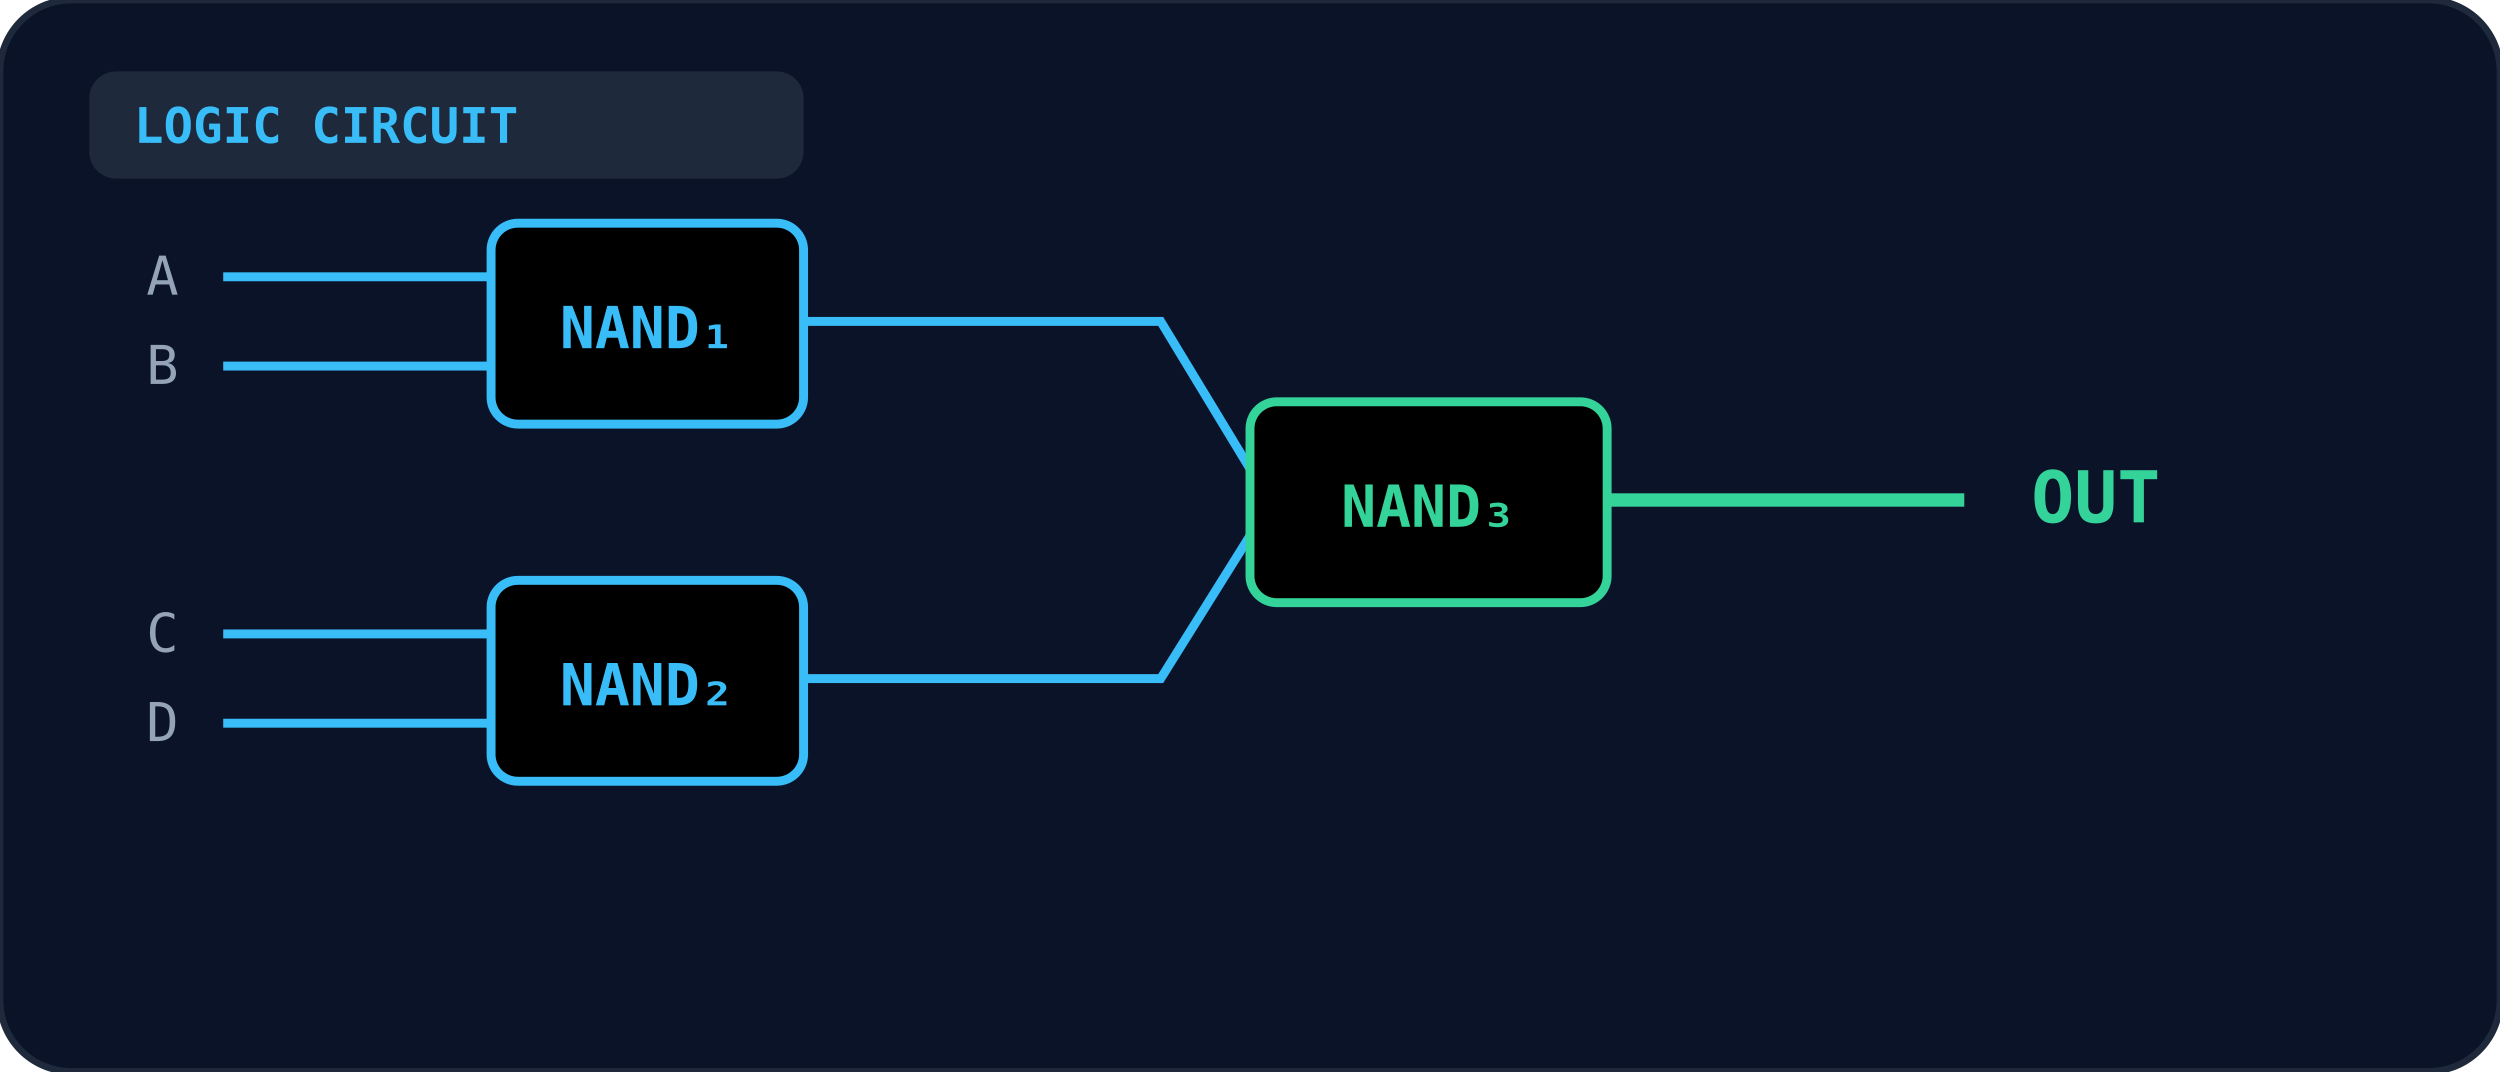
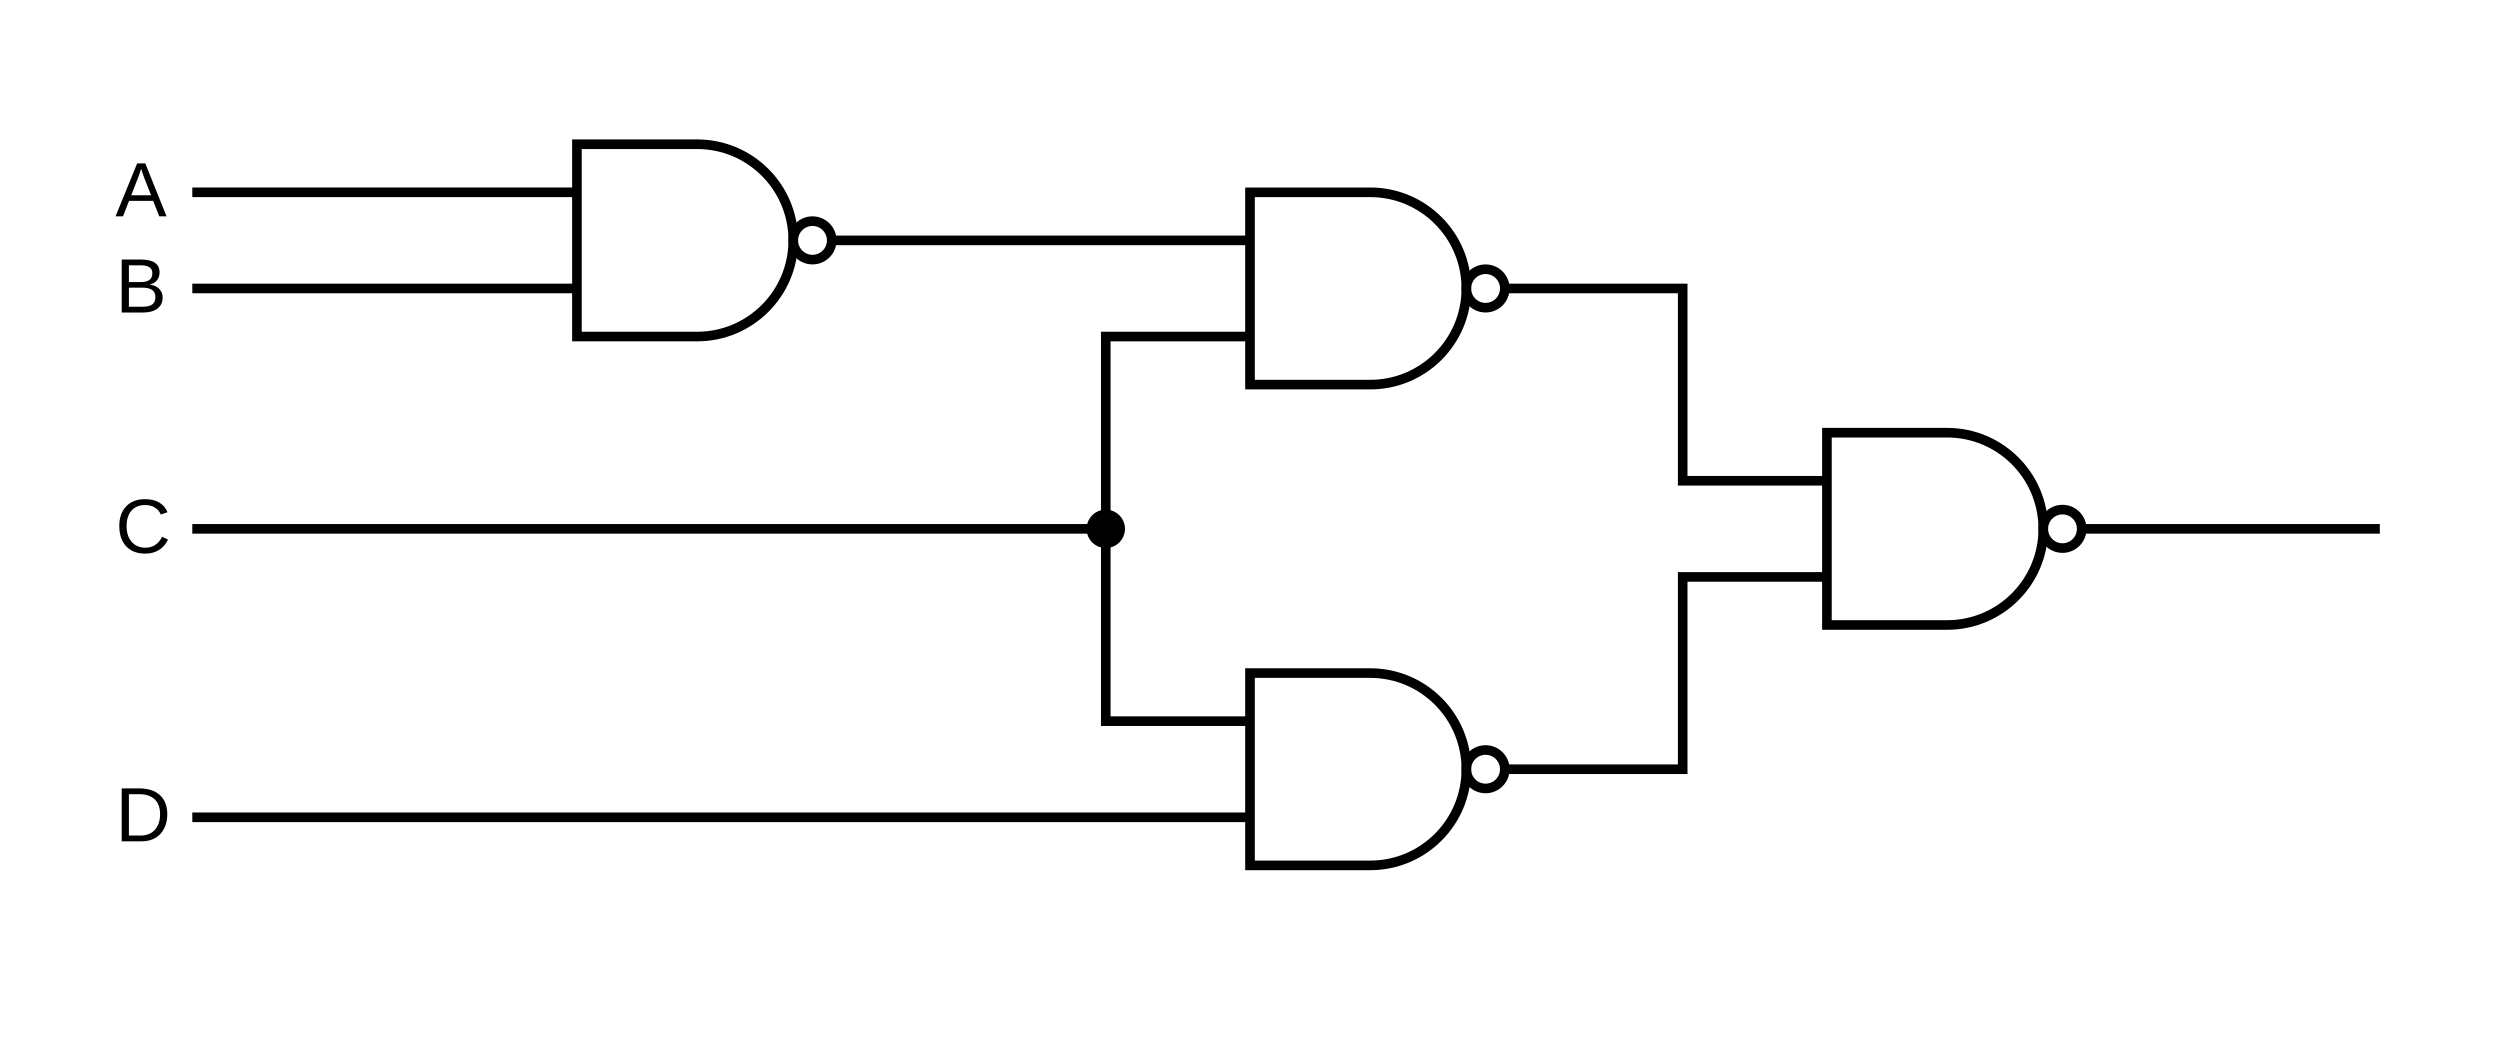
- <svg xmlns="http://www.w3.org/2000/svg" viewBox="0 0 560 240" width="100%" height="100%">
-   <defs>
-     <linearGradient id="gate-grad-cse-1994-a-8" x1="0" y1="0" x2="1" y2="1">
-       <stop offset="0%" stopColor="#1e293b" />
-       <stop offset="100%" stopColor="#0f172a" />
-     </linearGradient>
-   </defs>
-   <rect width="100%" height="100%" rx="16" fill="#0b1329" stroke="#1e293b" stroke-width="1.5" />
-   <rect x="20" y="16" width="160" height="24" rx="6" fill="#1e293b" />
-   <text x="30" y="32" fill="#38bdf8" font-size="11" font-weight="bold" font-family="monospace">LOGIC CIRCUIT</text>
-   <rect x="110" y="50" width="70" height="45" rx="6" fill="url(#gate-grad-cse-1994-a-8)" stroke="#38bdf8" stroke-width="2" />
-   <text x="145" y="78" text-anchor="middle" fill="#38bdf8" font-size="13" font-weight="bold" font-family="monospace">NAND₁</text>
-   <line x1="50" y1="62" x2="110" y2="62" stroke="#38bdf8" stroke-width="2" />
-   <line x1="50" y1="82" x2="110" y2="82" stroke="#38bdf8" stroke-width="2" />
-   <text x="40" y="66" text-anchor="end" fill="#94a3b8" font-size="12" font-family="monospace">A</text>
-   <text x="40" y="86" text-anchor="end" fill="#94a3b8" font-size="12" font-family="monospace">B</text>
-   <rect x="110" y="130" width="70" height="45" rx="6" fill="url(#gate-grad-cse-1994-a-8)" stroke="#38bdf8" stroke-width="2" />
-   <text x="145" y="158" text-anchor="middle" fill="#38bdf8" font-size="13" font-weight="bold" font-family="monospace">NAND₂</text>
-   <line x1="50" y1="142" x2="110" y2="142" stroke="#38bdf8" stroke-width="2" />
-   <line x1="50" y1="162" x2="110" y2="162" stroke="#38bdf8" stroke-width="2" />
-   <text x="40" y="146" text-anchor="end" fill="#94a3b8" font-size="12" font-family="monospace">C</text>
-   <text x="40" y="166" text-anchor="end" fill="#94a3b8" font-size="12" font-family="monospace">D</text>
-   <path d="M 180 72 L 260 72 L 280 105" fill="none" stroke="#38bdf8" stroke-width="2" />
-   <path d="M 180 152 L 260 152 L 280 120" fill="none" stroke="#38bdf8" stroke-width="2" />
-   <rect x="280" y="90" width="80" height="45" rx="6" fill="url(#gate-grad-cse-1994-a-8)" stroke="#34d399" stroke-width="2" />
-   <text x="320" y="118" text-anchor="middle" fill="#34d399" font-size="13" font-weight="bold" font-family="monospace">NAND₃</text>
-   <line x1="360" y1="112" x2="440" y2="112" stroke="#34d399" stroke-width="3" />
-   <text x="455" y="117" fill="#34d399" font-size="16" font-weight="bold" font-family="monospace">OUT</text>
+ <svg xmlns="http://www.w3.org/2000/svg" viewBox="0 0 520 220" fill="none" stroke="currentColor" stroke-width="2" font-family="Arial, Helvetica, sans-serif" font-size="16">
+   <g fill="currentColor" stroke="none">
+     <text x="24" y="45">A</text>
+     <text x="24" y="65">B</text>
+     <text x="24" y="115">C</text>
+     <text x="24" y="175">D</text>
+   </g>
+   <path d="M120 30 H145 A20 20 0 0 1 145 70 H120 Z" />
+   <circle cx="169" cy="50" r="4" />
+   <line x1="40" y1="40" x2="120" y2="40" />
+   <line x1="40" y1="60" x2="120" y2="60" />
+   <path d="M260 40 H285 A20 20 0 0 1 285 80 H260 Z" />
+   <circle cx="309" cy="60" r="4" />
+   <line x1="173" y1="50" x2="260" y2="50" />
+   <line x1="40" y1="110" x2="230" y2="110" />
+   <circle cx="230" cy="110" r="3" fill="currentColor" />
+   <polyline points="260,70 230,70 230,150 260,150" />
+   <path d="M260 140 H285 A20 20 0 0 1 285 180 H260 Z" />
+   <circle cx="309" cy="160" r="4" />
+   <line x1="40" y1="170" x2="260" y2="170" />
+   <polyline points="313,60 350,60 350,100 380,100" />
+   <polyline points="313,160 350,160 350,120 380,120" />
+   <path d="M380 90 H405 A20 20 0 0 1 405 130 H380 Z" />
+   <circle cx="429" cy="110" r="4" />
+   <line x1="433" y1="110" x2="495" y2="110" />
</svg>
